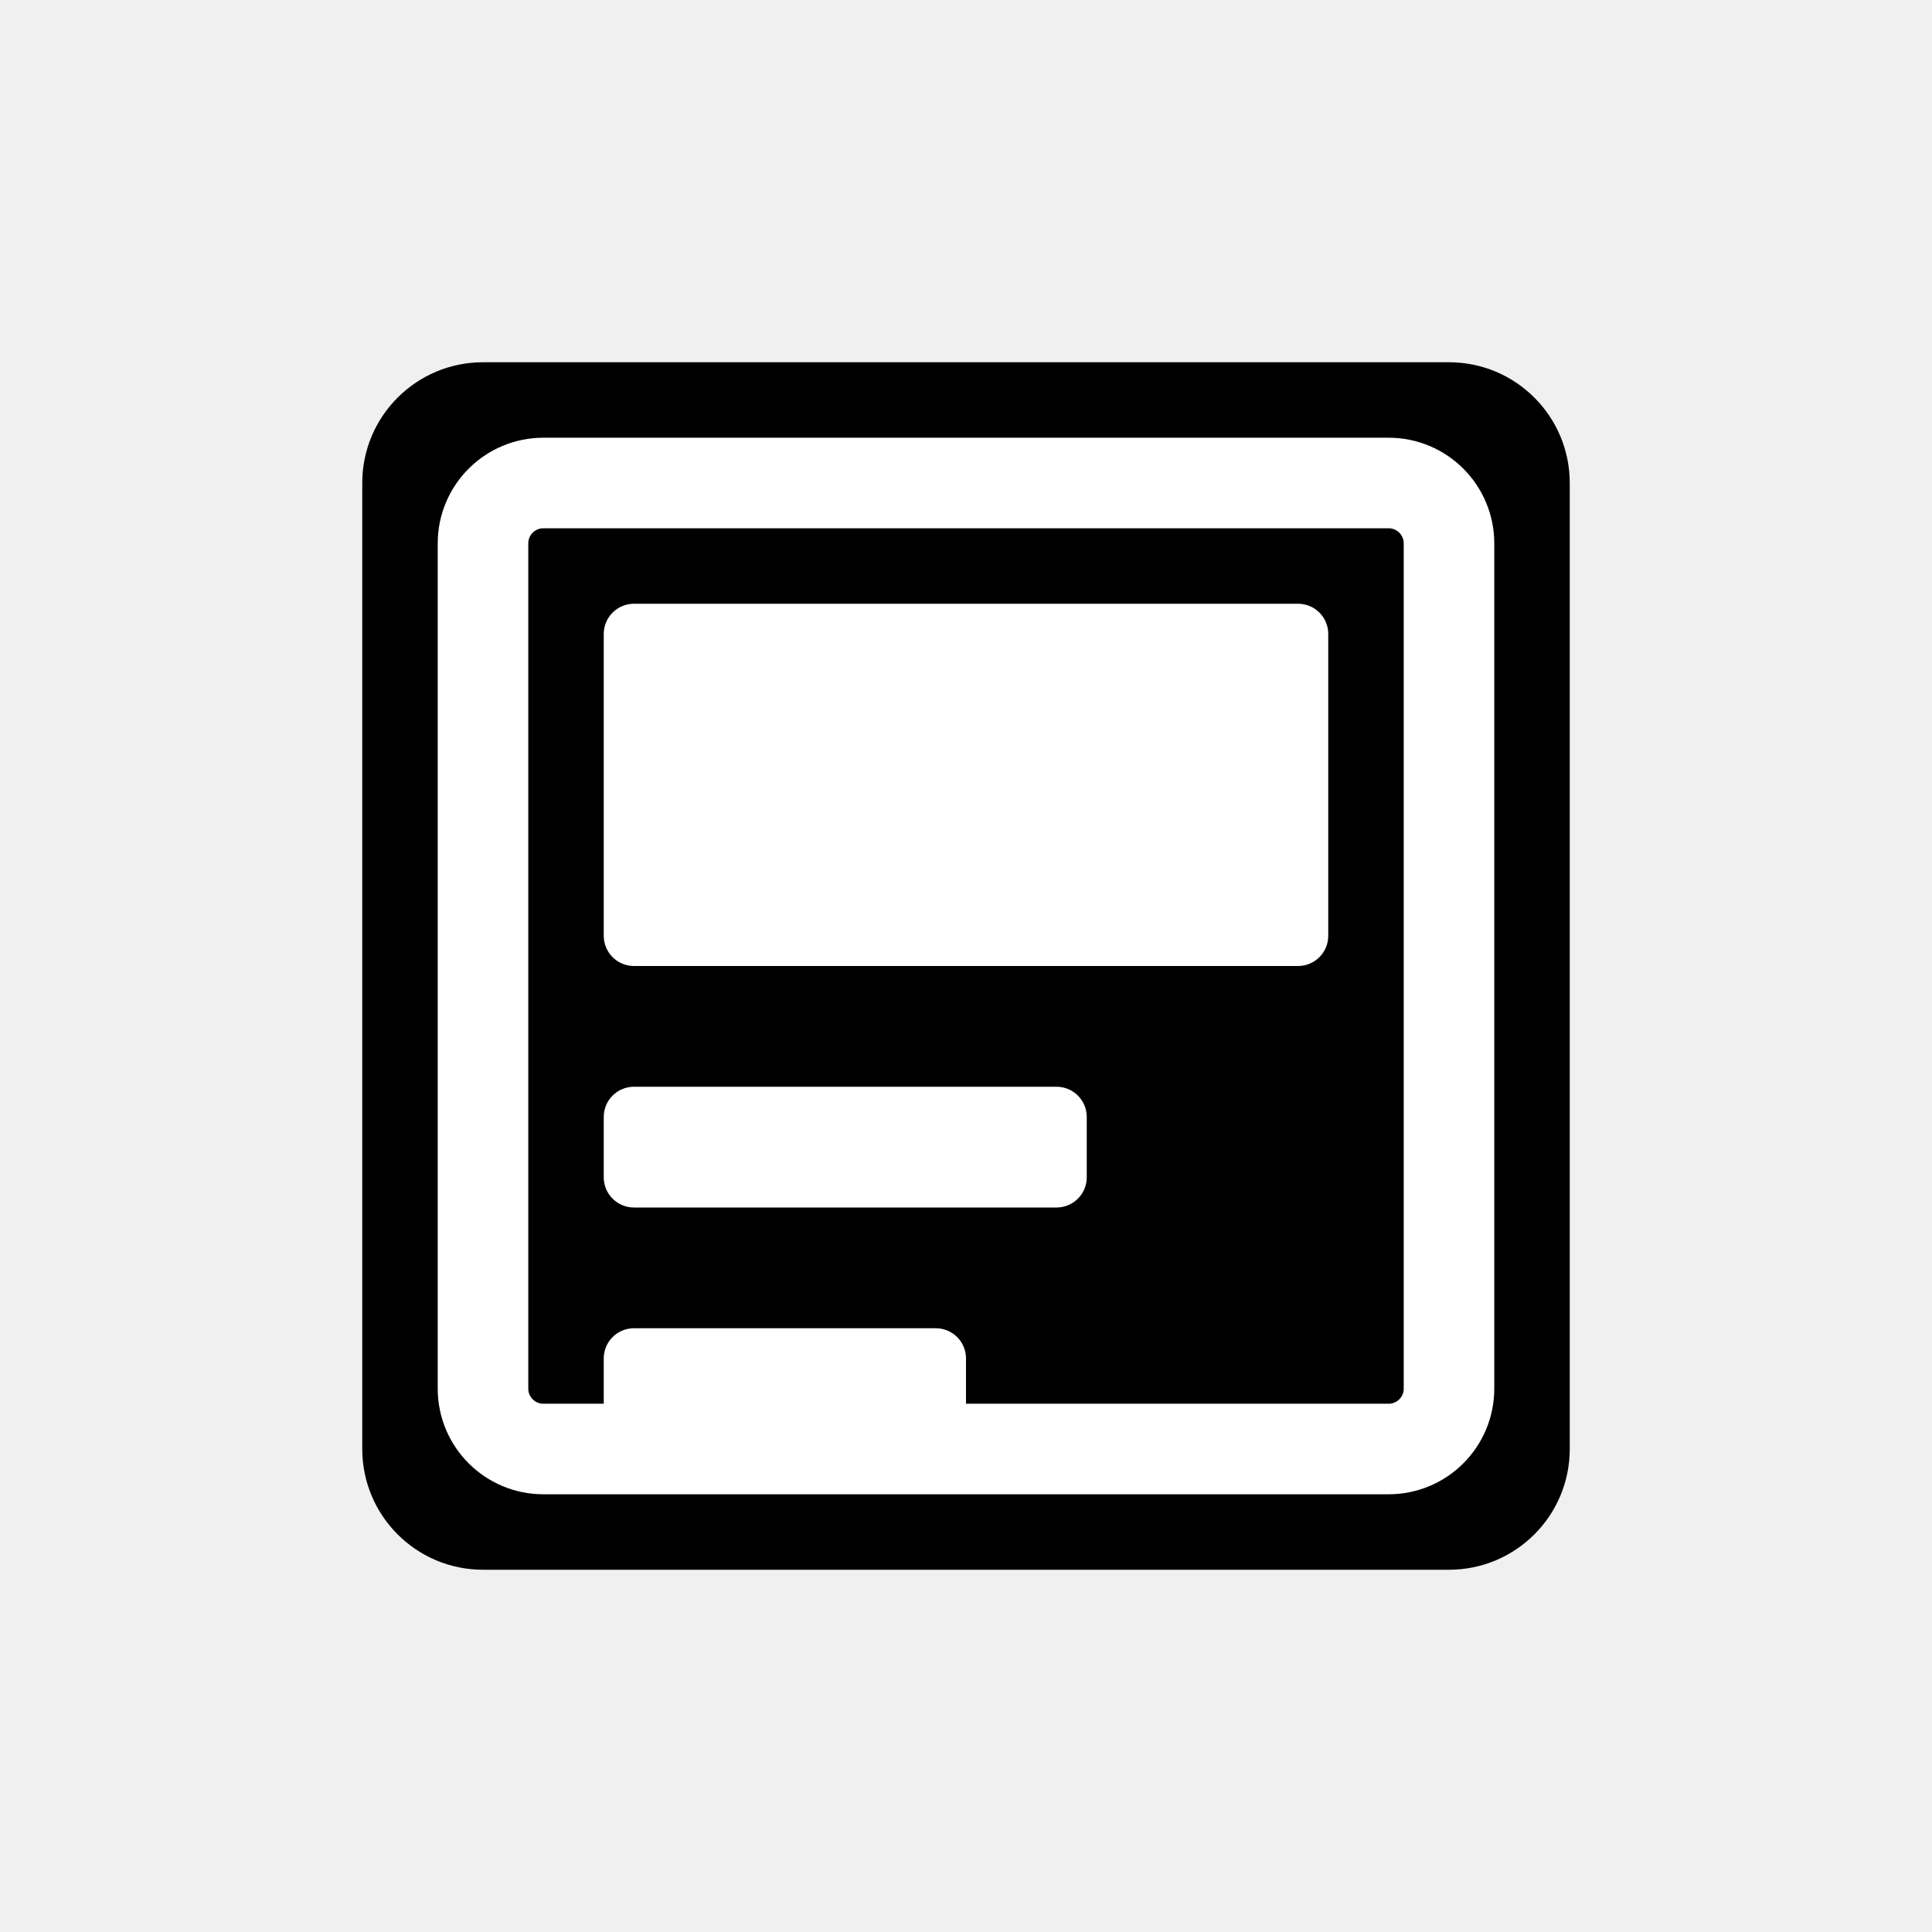
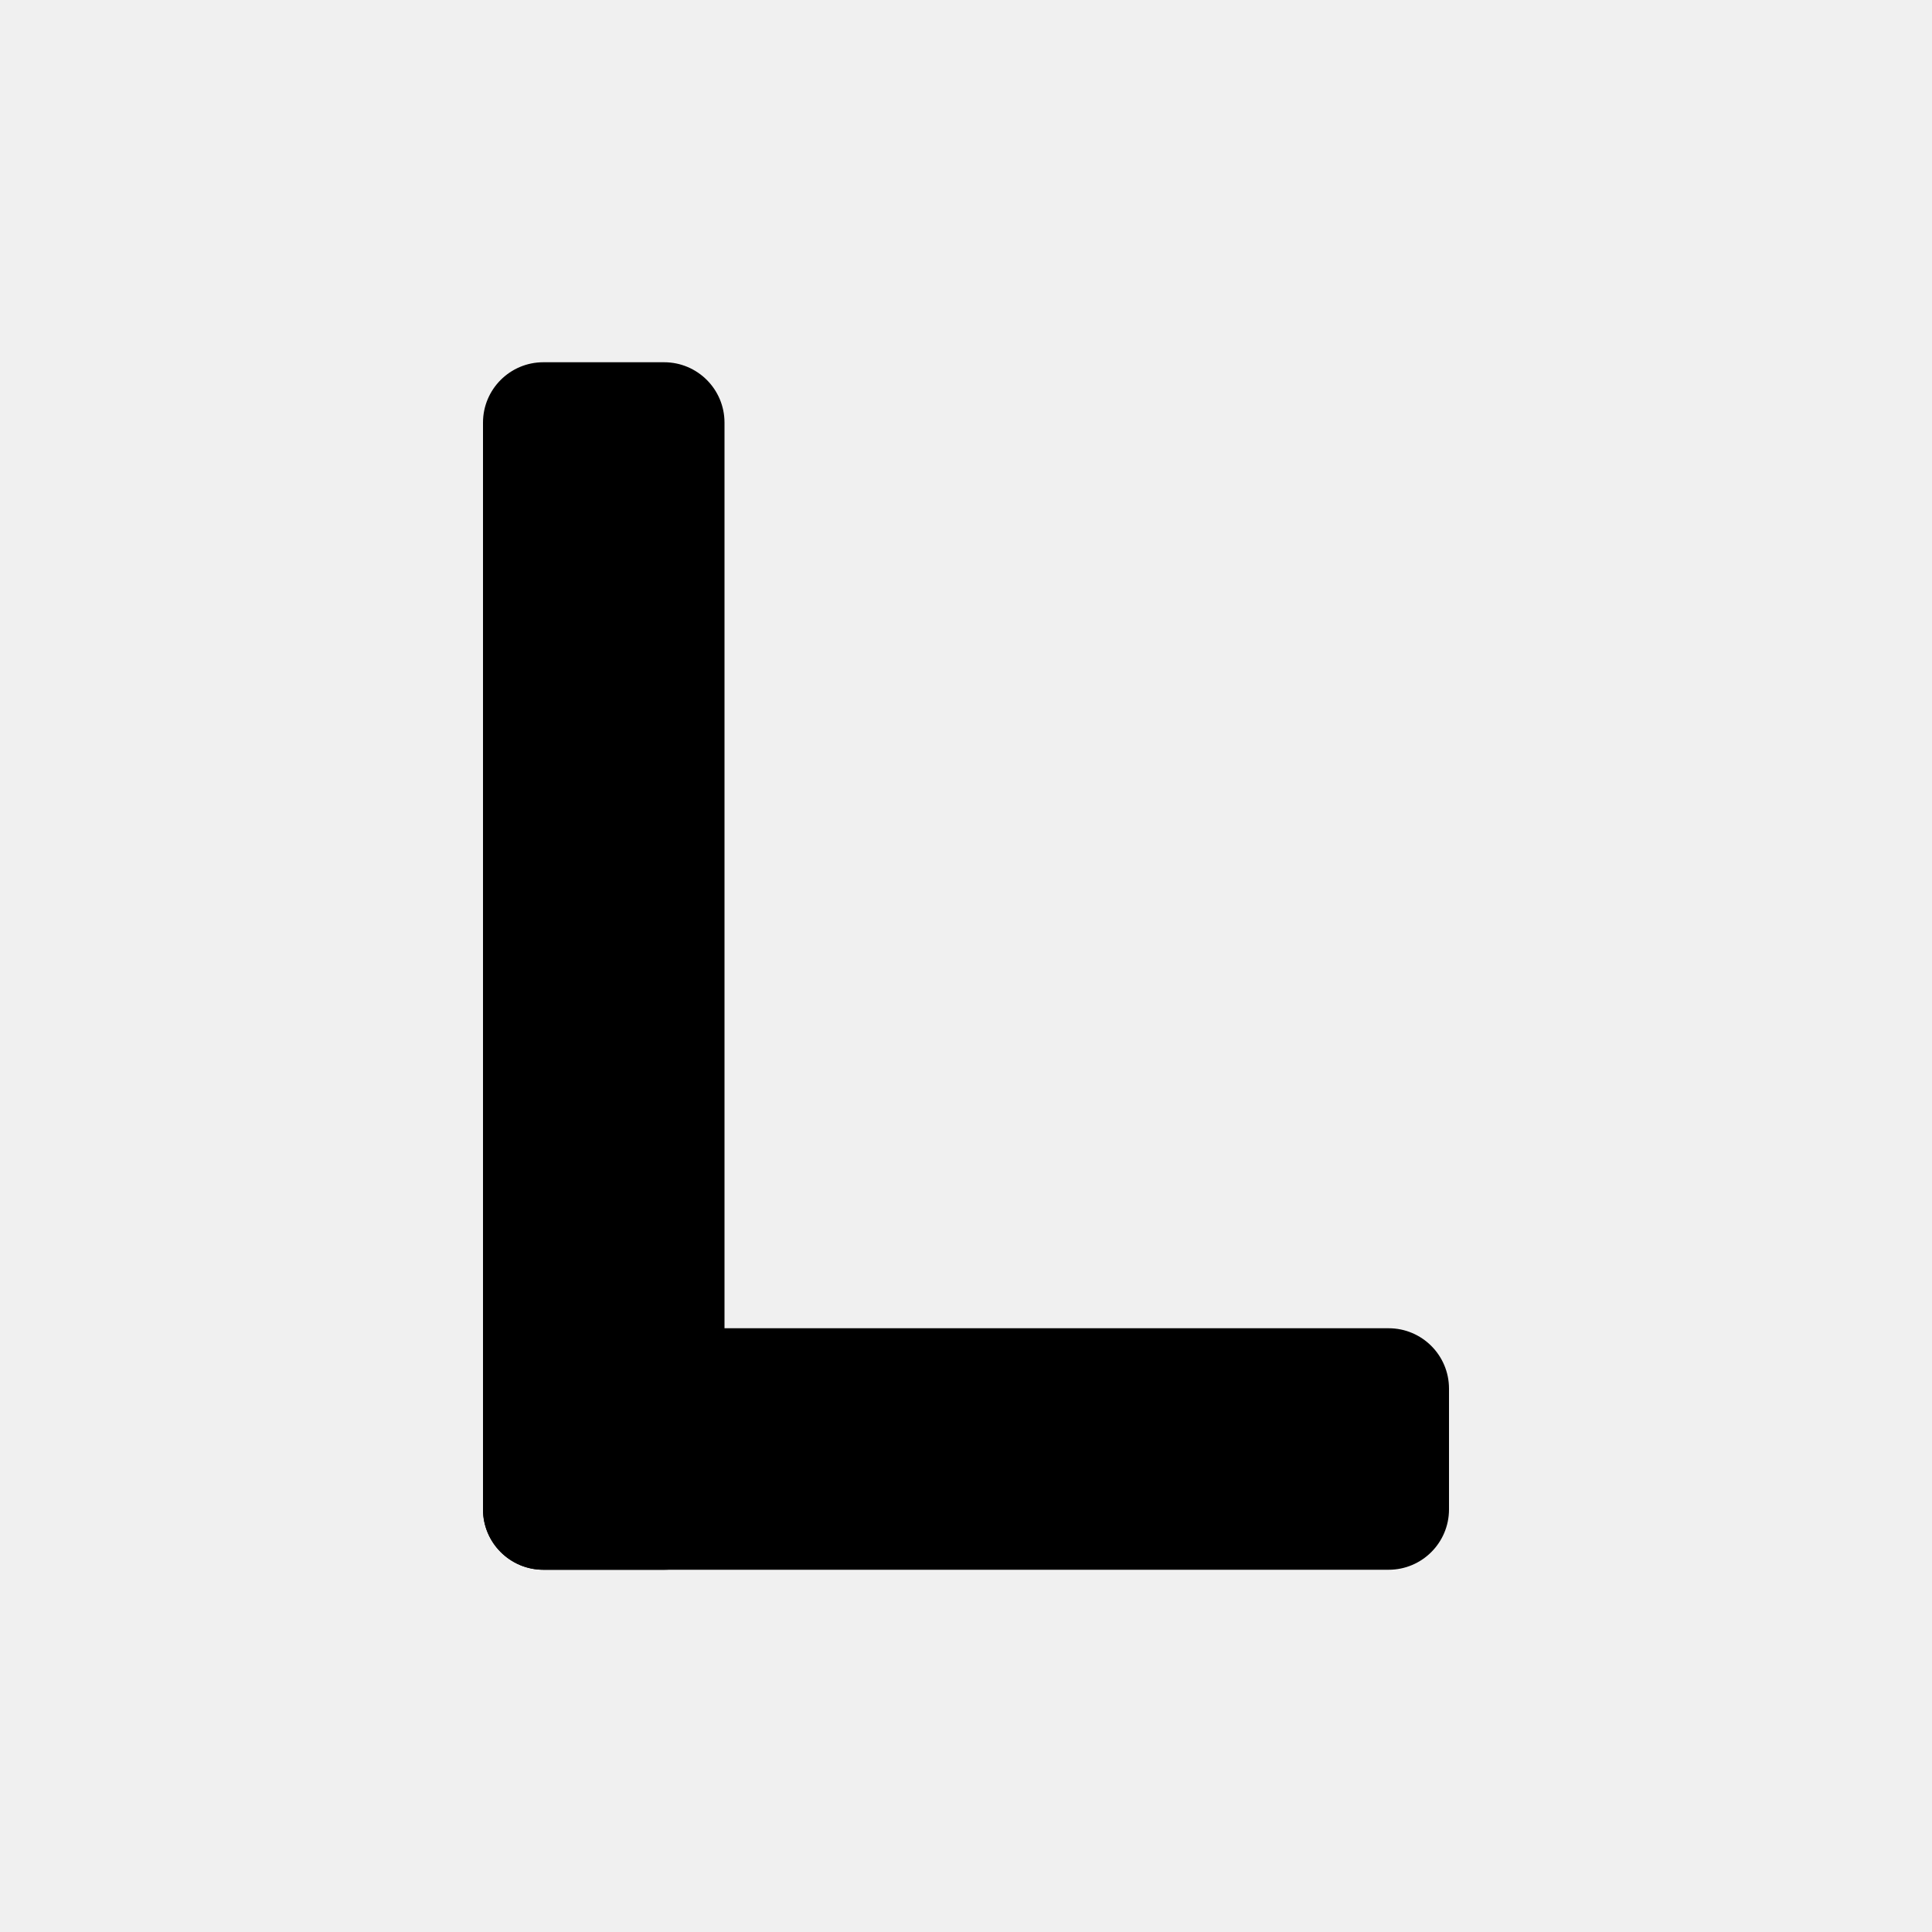
<svg xmlns="http://www.w3.org/2000/svg" width="32" height="32" viewBox="0 0 32 32" fill="none">
-   <rect x="6" y="6" width="20" height="20" rx="2" fill="currentColor" />
-   <rect x="8" y="8" width="16" height="16" rx="1" fill="none" stroke="white" stroke-width="1.5" />
-   <rect x="10" y="10" width="12" height="6" rx="0.5" fill="white" />
-   <rect x="10" y="18" width="8" height="2" rx="0.5" fill="white" />
-   <rect x="10" y="22" width="6" height="2" rx="0.5" fill="white" />
+   <rect x="8" y="6" width="4" height="20" rx="1" fill="currentColor" />
+   <rect x="8" y="22" width="16" height="4" rx="1" fill="currentColor" />
</svg>
